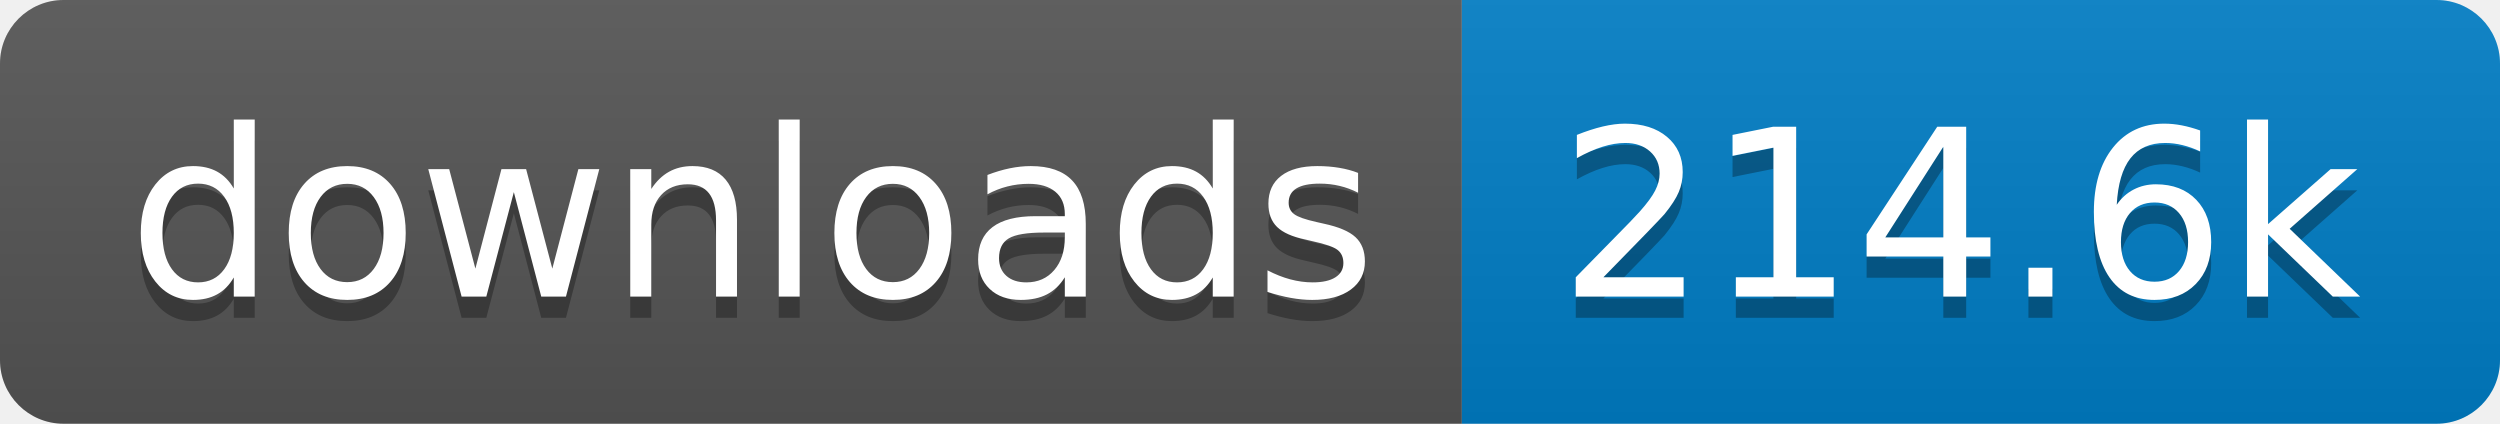
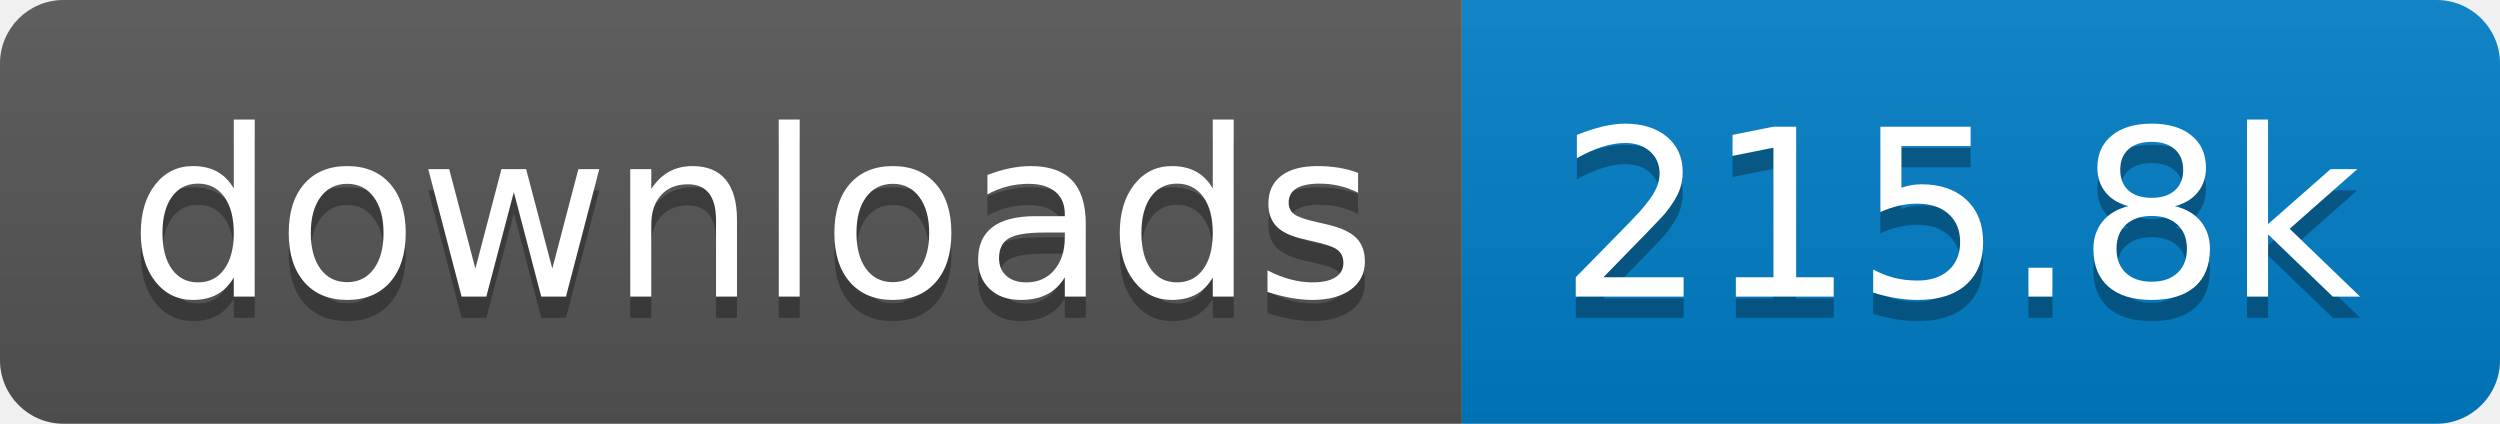
- <svg xmlns="http://www.w3.org/2000/svg" width="118" height="20" role="img" aria-label="downloads: 214.6k">
+ <svg xmlns="http://www.w3.org/2000/svg" width="118" height="20" role="img" aria-label="downloads: 215.8k">
  <linearGradient id="s" x2="0" y2="100%">
    <stop offset="0" stop-color="#bbb" stop-opacity=".1" />
    <stop offset="1" stop-opacity=".1" />
  </linearGradient>
  <clipPath id="r">
    <rect width="118" height="20" rx="3" fill="#fff" />
  </clipPath>
  <g clip-path="url(#r)">
    <rect width="69" height="20" fill="#555" />
    <rect x="69" width="49" height="20" fill="#007ec6" />
    <rect width="118" height="20" fill="url(#s)" />
  </g>
  <g fill="#fff" text-anchor="middle" font-family="Verdana,Geneva,DejaVu Sans,sans-serif" text-rendering="geometricPrecision" font-size="110">
    <text aria-hidden="true" x="355" y="150" fill="#010101" fill-opacity=".3" transform="scale(.1)" textLength="590">downloads</text>
    <text x="355" y="140" transform="scale(.1)" fill="#fff" textLength="590">downloads</text>
-     <text aria-hidden="true" x="925" y="150" fill="#010101" fill-opacity=".3" transform="scale(.1)" textLength="390">214.6k</text>
-     <text x="925" y="140" transform="scale(.1)" fill="#fff" textLength="390">214.6k</text>
+     <text aria-hidden="true" x="925" y="150" fill="#010101" fill-opacity=".3" transform="scale(.1)" textLength="390">215.8k</text>
+     <text x="925" y="140" transform="scale(.1)" fill="#fff" textLength="390">215.8k</text>
  </g>
</svg>
